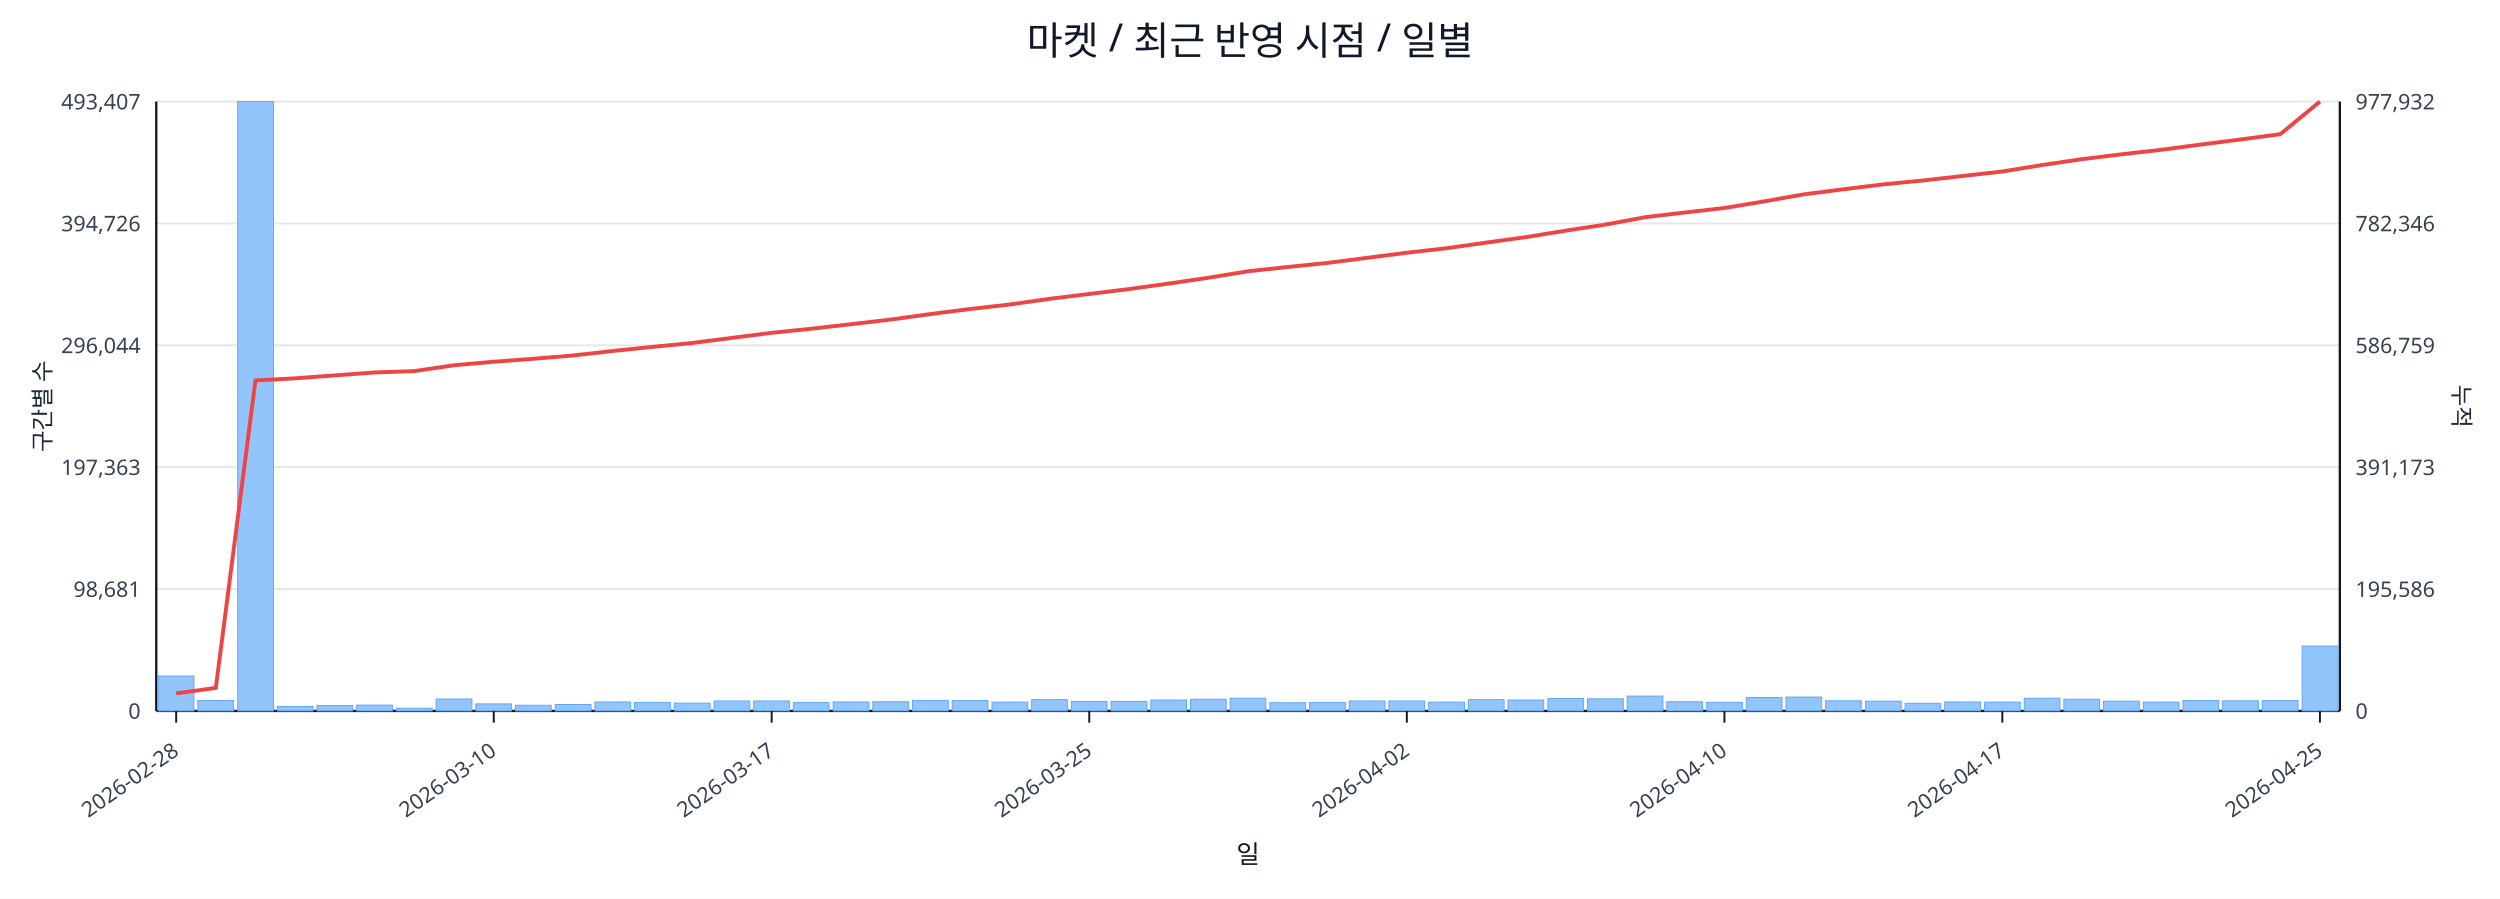
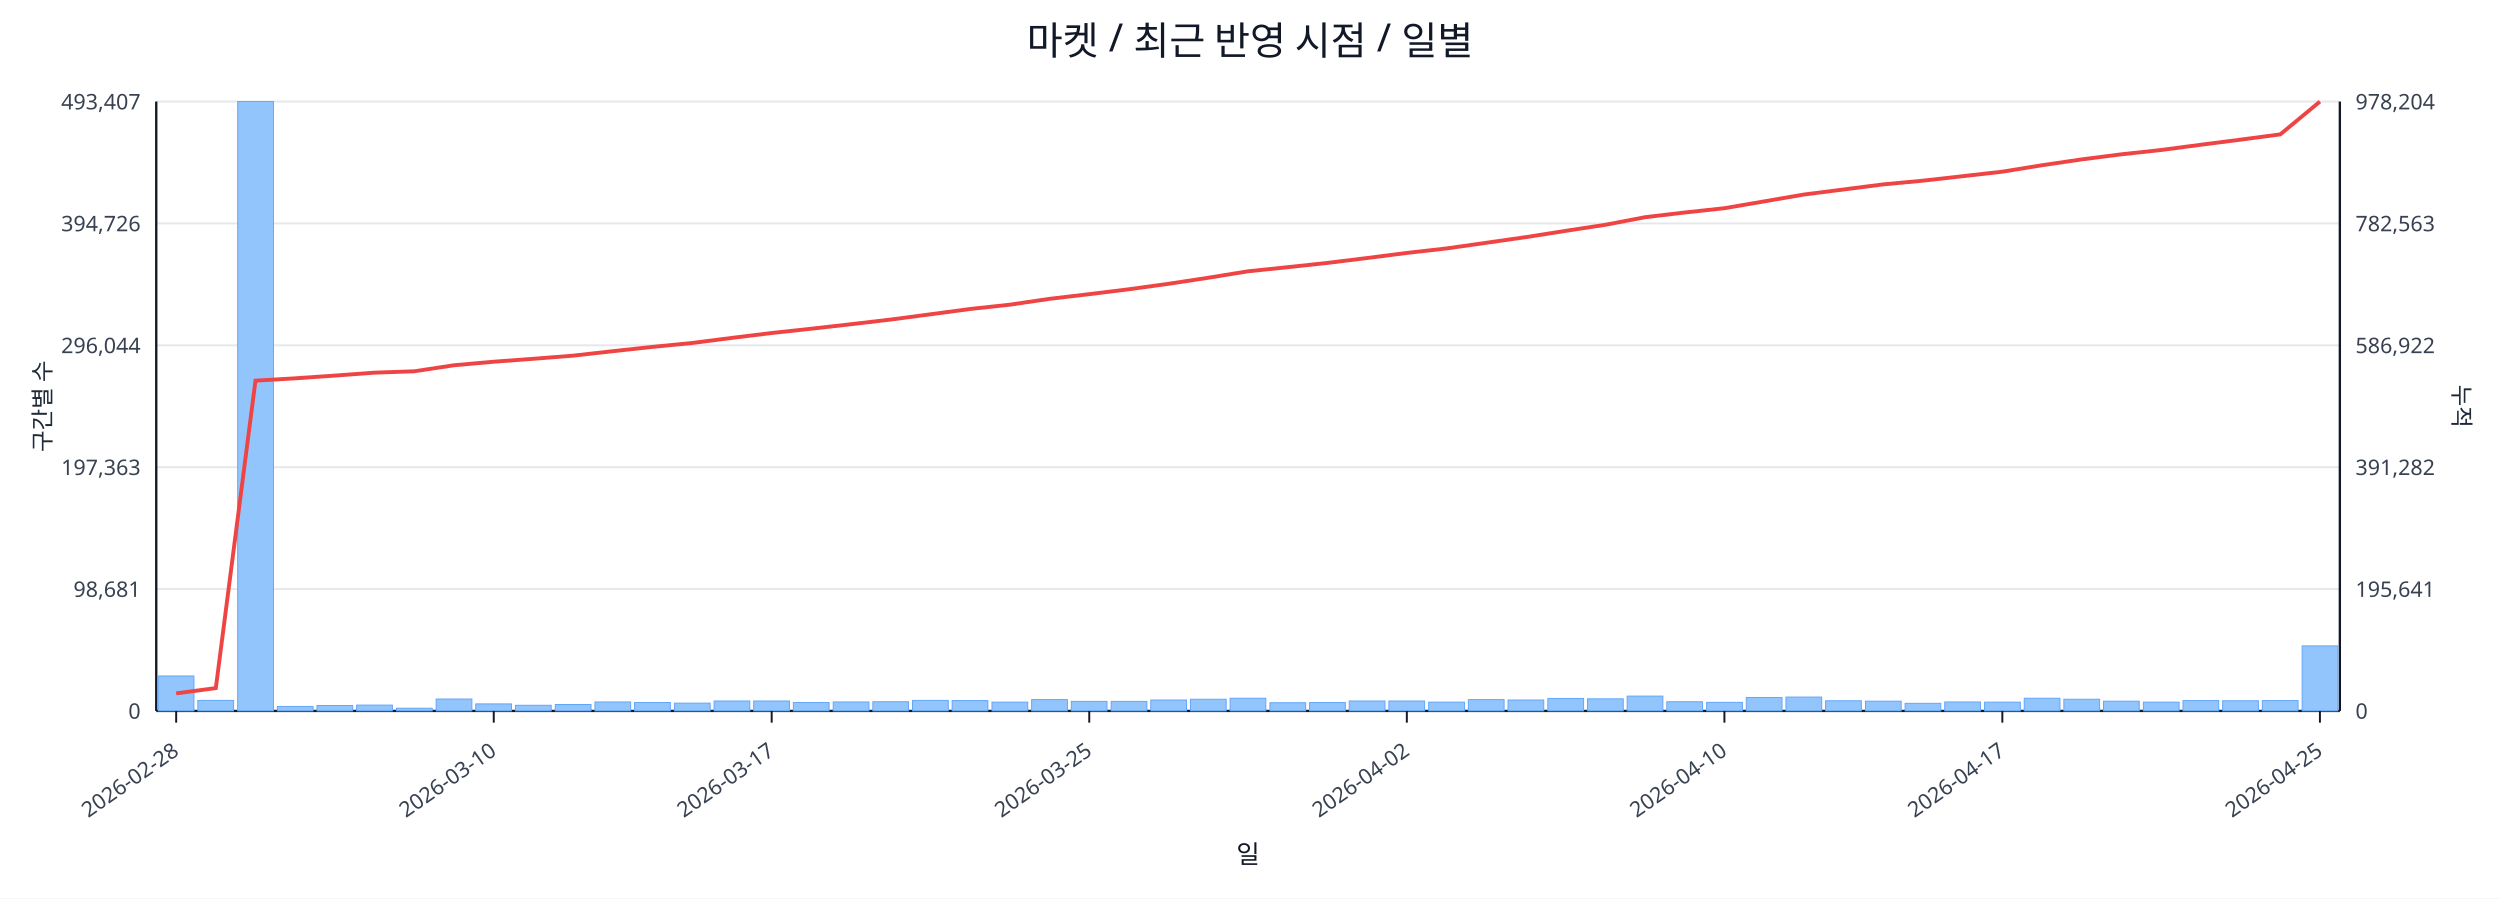
<svg xmlns="http://www.w3.org/2000/svg" width="1280" height="460" viewBox="0 0 1280 460">
  <rect x="0" y="0" width="100%" height="100%" fill="#ffffff" />
  <text x="640.0" y="28" font-size="20" text-anchor="middle" font-family="sans-serif" fill="#111827">마켓 / 최근 반영 시점 / 일별</text>
  <line x1="80.0" y1="52.0" x2="1198.0" y2="52.0" stroke="#e5e7eb" stroke-width="1" />
  <text x="72.0" y="56.0" font-size="11" text-anchor="end" font-family="sans-serif" fill="#374151">493,407</text>
-   <text x="1206.0" y="56.0" font-size="11" text-anchor="start" font-family="sans-serif" fill="#374151">977,932</text>
+   <text x="1206.0" y="56.0" font-size="11" text-anchor="start" font-family="sans-serif" fill="#374151">978,204</text>
  <line x1="80.0" y1="114.4" x2="1198.0" y2="114.4" stroke="#e5e7eb" stroke-width="1" />
  <text x="72.0" y="118.4" font-size="11" text-anchor="end" font-family="sans-serif" fill="#374151">394,726</text>
-   <text x="1206.0" y="118.4" font-size="11" text-anchor="start" font-family="sans-serif" fill="#374151">782,346</text>
+   <text x="1206.0" y="118.4" font-size="11" text-anchor="start" font-family="sans-serif" fill="#374151">782,563</text>
  <line x1="80.0" y1="176.8" x2="1198.0" y2="176.8" stroke="#e5e7eb" stroke-width="1" />
  <text x="72.0" y="180.8" font-size="11" text-anchor="end" font-family="sans-serif" fill="#374151">296,044</text>
-   <text x="1206.0" y="180.8" font-size="11" text-anchor="start" font-family="sans-serif" fill="#374151">586,759</text>
+   <text x="1206.0" y="180.8" font-size="11" text-anchor="start" font-family="sans-serif" fill="#374151">586,922</text>
  <line x1="80.0" y1="239.2" x2="1198.0" y2="239.2" stroke="#e5e7eb" stroke-width="1" />
  <text x="72.0" y="243.2" font-size="11" text-anchor="end" font-family="sans-serif" fill="#374151">197,363</text>
-   <text x="1206.0" y="243.2" font-size="11" text-anchor="start" font-family="sans-serif" fill="#374151">391,173</text>
+   <text x="1206.0" y="243.2" font-size="11" text-anchor="start" font-family="sans-serif" fill="#374151">391,282</text>
  <line x1="80.0" y1="301.6" x2="1198.0" y2="301.6" stroke="#e5e7eb" stroke-width="1" />
  <text x="72.0" y="305.6" font-size="11" text-anchor="end" font-family="sans-serif" fill="#374151">98,681</text>
-   <text x="1206.0" y="305.6" font-size="11" text-anchor="start" font-family="sans-serif" fill="#374151">195,586</text>
+   <text x="1206.0" y="305.6" font-size="11" text-anchor="start" font-family="sans-serif" fill="#374151">195,641</text>
  <line x1="80.0" y1="364.0" x2="1198.0" y2="364.0" stroke="#e5e7eb" stroke-width="1" />
  <text x="72.0" y="368.0" font-size="11" text-anchor="end" font-family="sans-serif" fill="#374151">0</text>
  <text x="1206.0" y="368.0" font-size="11" text-anchor="start" font-family="sans-serif" fill="#374151">0</text>
  <line x1="80.0" y1="364.0" x2="1198.0" y2="364.0" stroke="#111827" stroke-width="1.2" />
  <line x1="80.0" y1="52.0" x2="80.0" y2="364.0" stroke="#111827" stroke-width="1.2" />
  <line x1="1198.0" y1="52.0" x2="1198.0" y2="364.0" stroke="#111827" stroke-width="1.2" />
  <rect x="81.0" y="346.1" width="18.3" height="17.9" fill="#93c5fd" stroke="#60a5fa" stroke-width="0.5" />
  <rect x="101.3" y="358.6" width="18.3" height="5.4" fill="#93c5fd" stroke="#60a5fa" stroke-width="0.5" />
  <rect x="121.7" y="52.0" width="18.3" height="312.0" fill="#93c5fd" stroke="#60a5fa" stroke-width="0.5" />
  <rect x="142.0" y="361.7" width="18.3" height="2.3" fill="#93c5fd" stroke="#60a5fa" stroke-width="0.5" />
  <rect x="162.3" y="361.2" width="18.3" height="2.8" fill="#93c5fd" stroke="#60a5fa" stroke-width="0.5" />
  <rect x="182.6" y="361.0" width="18.3" height="3.0" fill="#93c5fd" stroke="#60a5fa" stroke-width="0.5" />
  <rect x="203.0" y="362.6" width="18.3" height="1.4" fill="#93c5fd" stroke="#60a5fa" stroke-width="0.5" />
  <rect x="223.3" y="357.9" width="18.3" height="6.1" fill="#93c5fd" stroke="#60a5fa" stroke-width="0.5" />
  <rect x="243.6" y="360.4" width="18.3" height="3.6" fill="#93c5fd" stroke="#60a5fa" stroke-width="0.5" />
  <rect x="263.9" y="361.1" width="18.3" height="2.9" fill="#93c5fd" stroke="#60a5fa" stroke-width="0.5" />
  <rect x="284.3" y="360.7" width="18.3" height="3.3" fill="#93c5fd" stroke="#60a5fa" stroke-width="0.5" />
  <rect x="304.6" y="359.4" width="18.3" height="4.6" fill="#93c5fd" stroke="#60a5fa" stroke-width="0.5" />
  <rect x="324.9" y="359.7" width="18.3" height="4.3" fill="#93c5fd" stroke="#60a5fa" stroke-width="0.5" />
  <rect x="345.3" y="360.0" width="18.3" height="4.0" fill="#93c5fd" stroke="#60a5fa" stroke-width="0.5" />
  <rect x="365.6" y="358.9" width="18.3" height="5.1" fill="#93c5fd" stroke="#60a5fa" stroke-width="0.5" />
  <rect x="385.9" y="358.9" width="18.3" height="5.1" fill="#93c5fd" stroke="#60a5fa" stroke-width="0.5" />
  <rect x="406.2" y="359.7" width="18.3" height="4.3" fill="#93c5fd" stroke="#60a5fa" stroke-width="0.5" />
  <rect x="426.6" y="359.4" width="18.3" height="4.6" fill="#93c5fd" stroke="#60a5fa" stroke-width="0.5" />
  <rect x="446.9" y="359.3" width="18.3" height="4.7" fill="#93c5fd" stroke="#60a5fa" stroke-width="0.5" />
  <rect x="467.2" y="358.6" width="18.3" height="5.4" fill="#93c5fd" stroke="#60a5fa" stroke-width="0.5" />
  <rect x="487.5" y="358.7" width="18.3" height="5.3" fill="#93c5fd" stroke="#60a5fa" stroke-width="0.5" />
  <rect x="507.9" y="359.5" width="18.3" height="4.5" fill="#93c5fd" stroke="#60a5fa" stroke-width="0.5" />
  <rect x="528.2" y="358.2" width="18.3" height="5.8" fill="#93c5fd" stroke="#60a5fa" stroke-width="0.5" />
  <rect x="548.5" y="359.1" width="18.3" height="4.9" fill="#93c5fd" stroke="#60a5fa" stroke-width="0.5" />
  <rect x="568.9" y="359.1" width="18.3" height="4.9" fill="#93c5fd" stroke="#60a5fa" stroke-width="0.5" />
  <rect x="589.2" y="358.4" width="18.3" height="5.6" fill="#93c5fd" stroke="#60a5fa" stroke-width="0.5" />
  <rect x="609.5" y="358.0" width="18.3" height="6.0" fill="#93c5fd" stroke="#60a5fa" stroke-width="0.5" />
  <rect x="629.8" y="357.5" width="18.3" height="6.5" fill="#93c5fd" stroke="#60a5fa" stroke-width="0.5" />
  <rect x="650.2" y="359.8" width="18.3" height="4.2" fill="#93c5fd" stroke="#60a5fa" stroke-width="0.5" />
  <rect x="670.5" y="359.7" width="18.3" height="4.3" fill="#93c5fd" stroke="#60a5fa" stroke-width="0.5" />
  <rect x="690.8" y="358.9" width="18.3" height="5.1" fill="#93c5fd" stroke="#60a5fa" stroke-width="0.5" />
  <rect x="711.1" y="358.9" width="18.3" height="5.1" fill="#93c5fd" stroke="#60a5fa" stroke-width="0.5" />
  <rect x="731.5" y="359.5" width="18.3" height="4.5" fill="#93c5fd" stroke="#60a5fa" stroke-width="0.5" />
  <rect x="751.8" y="358.2" width="18.3" height="5.8" fill="#93c5fd" stroke="#60a5fa" stroke-width="0.5" />
  <rect x="772.1" y="358.4" width="18.3" height="5.6" fill="#93c5fd" stroke="#60a5fa" stroke-width="0.5" />
  <rect x="792.5" y="357.6" width="18.3" height="6.4" fill="#93c5fd" stroke="#60a5fa" stroke-width="0.5" />
  <rect x="812.8" y="357.8" width="18.3" height="6.2" fill="#93c5fd" stroke="#60a5fa" stroke-width="0.5" />
  <rect x="833.1" y="356.4" width="18.3" height="7.6" fill="#93c5fd" stroke="#60a5fa" stroke-width="0.5" />
  <rect x="853.4" y="359.3" width="18.3" height="4.7" fill="#93c5fd" stroke="#60a5fa" stroke-width="0.5" />
  <rect x="873.8" y="359.6" width="18.3" height="4.4" fill="#93c5fd" stroke="#60a5fa" stroke-width="0.5" />
  <rect x="894.1" y="357.1" width="18.3" height="6.9" fill="#93c5fd" stroke="#60a5fa" stroke-width="0.5" />
  <rect x="914.4" y="356.9" width="18.3" height="7.1" fill="#93c5fd" stroke="#60a5fa" stroke-width="0.5" />
  <rect x="934.7" y="358.8" width="18.3" height="5.2" fill="#93c5fd" stroke="#60a5fa" stroke-width="0.5" />
  <rect x="955.1" y="359.0" width="18.3" height="5.0" fill="#93c5fd" stroke="#60a5fa" stroke-width="0.5" />
  <rect x="975.4" y="360.1" width="18.3" height="3.9" fill="#93c5fd" stroke="#60a5fa" stroke-width="0.5" />
  <rect x="995.7" y="359.4" width="18.3" height="4.6" fill="#93c5fd" stroke="#60a5fa" stroke-width="0.5" />
  <rect x="1016.1" y="359.5" width="18.3" height="4.5" fill="#93c5fd" stroke="#60a5fa" stroke-width="0.5" />
  <rect x="1036.4" y="357.5" width="18.3" height="6.5" fill="#93c5fd" stroke="#60a5fa" stroke-width="0.5" />
  <rect x="1056.7" y="358.0" width="18.3" height="6.0" fill="#93c5fd" stroke="#60a5fa" stroke-width="0.5" />
  <rect x="1077.0" y="359.0" width="18.3" height="5.0" fill="#93c5fd" stroke="#60a5fa" stroke-width="0.5" />
  <rect x="1097.4" y="359.5" width="18.3" height="4.5" fill="#93c5fd" stroke="#60a5fa" stroke-width="0.5" />
  <rect x="1117.7" y="358.7" width="18.3" height="5.3" fill="#93c5fd" stroke="#60a5fa" stroke-width="0.5" />
  <rect x="1138.0" y="358.8" width="18.3" height="5.2" fill="#93c5fd" stroke="#60a5fa" stroke-width="0.5" />
  <rect x="1158.3" y="358.7" width="18.3" height="5.3" fill="#93c5fd" stroke="#60a5fa" stroke-width="0.5" />
-   <rect x="1178.7" y="330.8" width="18.3" height="33.2" fill="#93c5fd" stroke="#60a5fa" stroke-width="0.5" />
-   <polyline fill="none" stroke="#ef4444" stroke-width="2" points="90.2,355.0 110.5,352.2 130.8,194.8 151.1,193.7 171.5,192.2 191.8,190.7 212.1,190.0 232.5,187.0 252.8,185.2 273.1,183.7 293.4,182.0 313.8,179.7 334.1,177.6 354.4,175.6 374.7,173.0 395.1,170.4 415.4,168.3 435.7,166.0 456.1,163.6 476.4,160.8 496.7,158.2 517.0,155.9 537.4,153.0 557.7,150.5 578.0,148.0 598.3,145.2 618.7,142.2 639.0,138.9 659.3,136.7 679.7,134.6 700.0,132.0 720.3,129.4 740.6,127.1 761.0,124.2 781.3,121.4 801.6,118.1 821.9,115.0 842.3,111.2 862.6,108.8 882.9,106.5 903.3,103.1 923.6,99.5 943.9,96.9 964.2,94.4 984.6,92.4 1004.9,90.1 1025.2,87.8 1045.5,84.5 1065.9,81.5 1086.2,79.0 1106.5,76.7 1126.9,74.0 1147.2,71.4 1167.5,68.7 1187.8,52.0" />
+   <rect x="1178.7" y="330.7" width="18.3" height="33.3" fill="#93c5fd" stroke="#60a5fa" stroke-width="0.5" />
+   <polyline fill="none" stroke="#ef4444" stroke-width="2" points="90.2,355.0 110.5,352.3 130.8,194.9 151.1,193.7 171.5,192.3 191.8,190.8 212.1,190.1 232.5,187.0 252.8,185.2 273.1,183.7 293.4,182.1 313.8,179.8 334.1,177.6 354.4,175.6 374.7,173.0 395.1,170.5 415.4,168.3 435.7,166.0 456.1,163.6 476.4,160.9 496.7,158.2 517.0,156.0 537.4,153.0 557.7,150.6 578.0,148.1 598.3,145.3 618.7,142.2 639.0,138.9 659.3,136.8 679.7,134.6 700.0,132.1 720.3,129.5 740.6,127.2 761.0,124.3 781.3,121.4 801.6,118.2 821.9,115.1 842.3,111.2 862.6,108.8 882.9,106.6 903.3,103.1 923.6,99.6 943.9,97.0 964.2,94.4 984.6,92.5 1004.9,90.2 1025.2,87.9 1045.5,84.6 1065.9,81.6 1086.2,79.0 1106.5,76.8 1126.9,74.1 1147.2,71.5 1167.5,68.8 1187.8,52.0" />
  <line x1="90.2" y1="364.0" x2="90.2" y2="370.0" stroke="#111827" stroke-width="1" />
  <text x="92.2" y="386.0" font-size="11" text-anchor="end" transform="rotate(-35 92.2 386.0)" font-family="sans-serif" fill="#374151">2026-02-28</text>
  <line x1="252.8" y1="364.0" x2="252.8" y2="370.0" stroke="#111827" stroke-width="1" />
  <text x="254.8" y="386.0" font-size="11" text-anchor="end" transform="rotate(-35 254.8 386.0)" font-family="sans-serif" fill="#374151">2026-03-10</text>
  <line x1="395.1" y1="364.0" x2="395.1" y2="370.0" stroke="#111827" stroke-width="1" />
  <text x="397.1" y="386.0" font-size="11" text-anchor="end" transform="rotate(-35 397.1 386.0)" font-family="sans-serif" fill="#374151">2026-03-17</text>
  <line x1="557.7" y1="364.0" x2="557.7" y2="370.0" stroke="#111827" stroke-width="1" />
  <text x="559.7" y="386.0" font-size="11" text-anchor="end" transform="rotate(-35 559.7 386.0)" font-family="sans-serif" fill="#374151">2026-03-25</text>
  <line x1="720.3" y1="364.0" x2="720.3" y2="370.0" stroke="#111827" stroke-width="1" />
  <text x="722.3" y="386.0" font-size="11" text-anchor="end" transform="rotate(-35 722.3 386.0)" font-family="sans-serif" fill="#374151">2026-04-02</text>
  <line x1="882.9" y1="364.0" x2="882.9" y2="370.0" stroke="#111827" stroke-width="1" />
  <text x="884.9" y="386.0" font-size="11" text-anchor="end" transform="rotate(-35 884.9 386.0)" font-family="sans-serif" fill="#374151">2026-04-10</text>
  <line x1="1025.2" y1="364.0" x2="1025.2" y2="370.0" stroke="#111827" stroke-width="1" />
  <text x="1027.2" y="386.0" font-size="11" text-anchor="end" transform="rotate(-35 1027.2 386.0)" font-family="sans-serif" fill="#374151">2026-04-17</text>
  <line x1="1187.8" y1="364.0" x2="1187.8" y2="370.0" stroke="#111827" stroke-width="1" />
  <text x="1189.8" y="386.0" font-size="11" text-anchor="end" transform="rotate(-35 1189.8 386.0)" font-family="sans-serif" fill="#374151">2026-04-25</text>
  <text x="26" y="208.0" font-size="12" transform="rotate(-90 26 208.0)" text-anchor="middle" font-family="sans-serif" fill="#1f2937">구간별 수</text>
  <text x="1256.0" y="208.0" font-size="12" transform="rotate(90 1256.0 208.0)" text-anchor="middle" font-family="sans-serif" fill="#1f2937">누적</text>
  <text x="639.0" y="442.0" font-size="13" text-anchor="middle" font-family="sans-serif" fill="#111827">일</text>
</svg>
